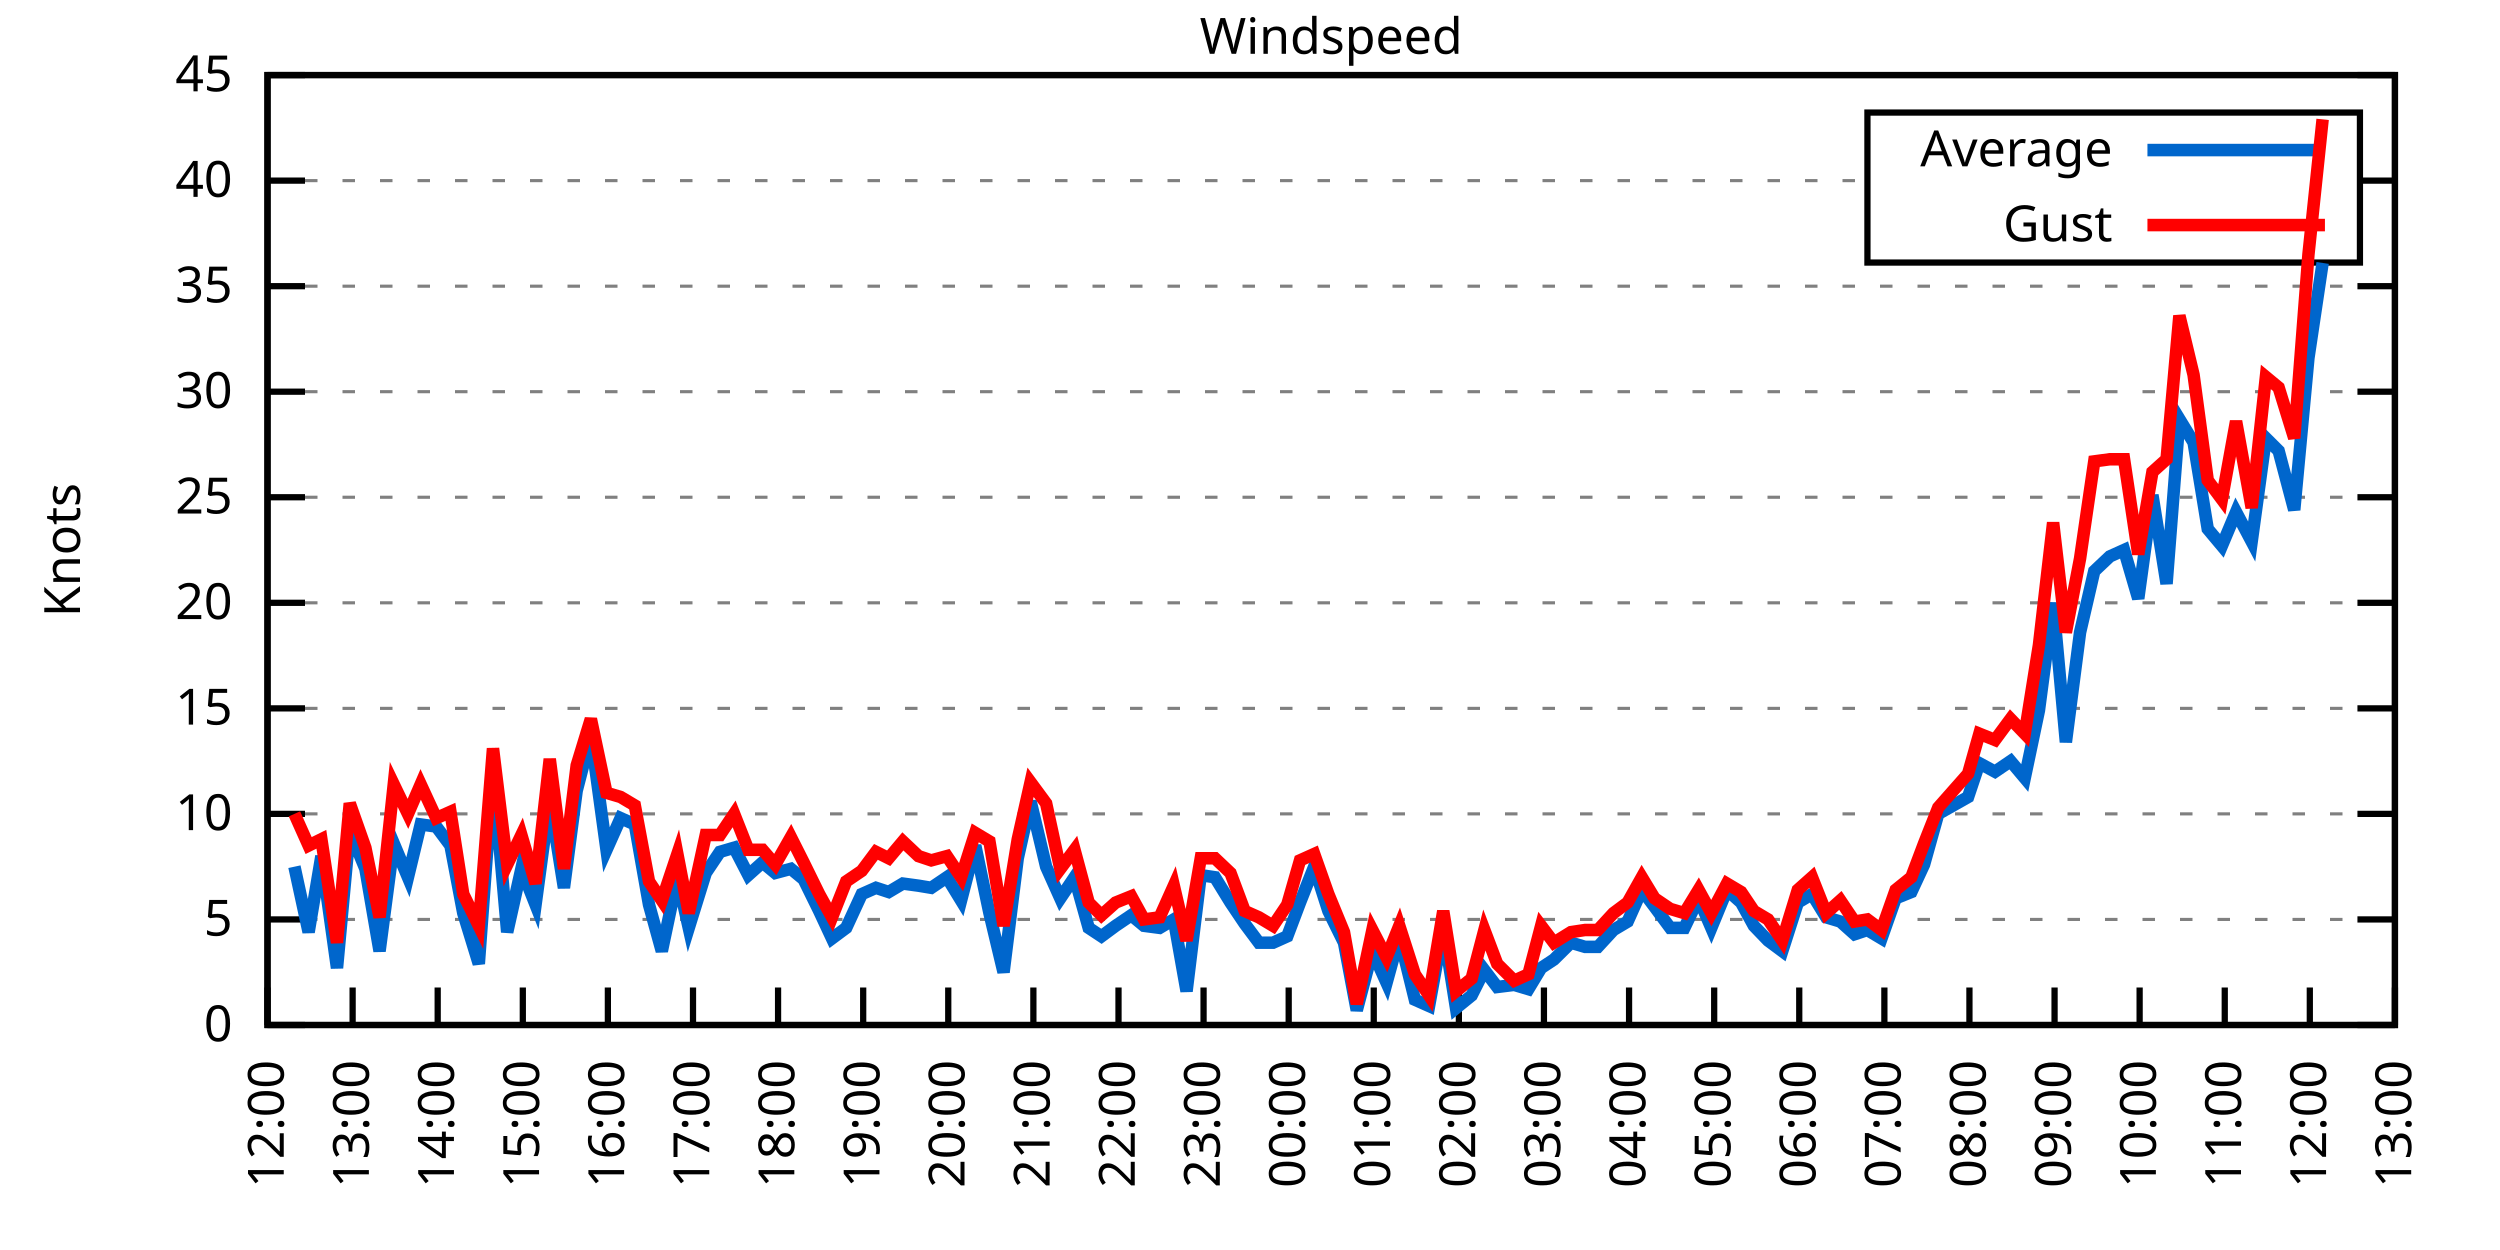
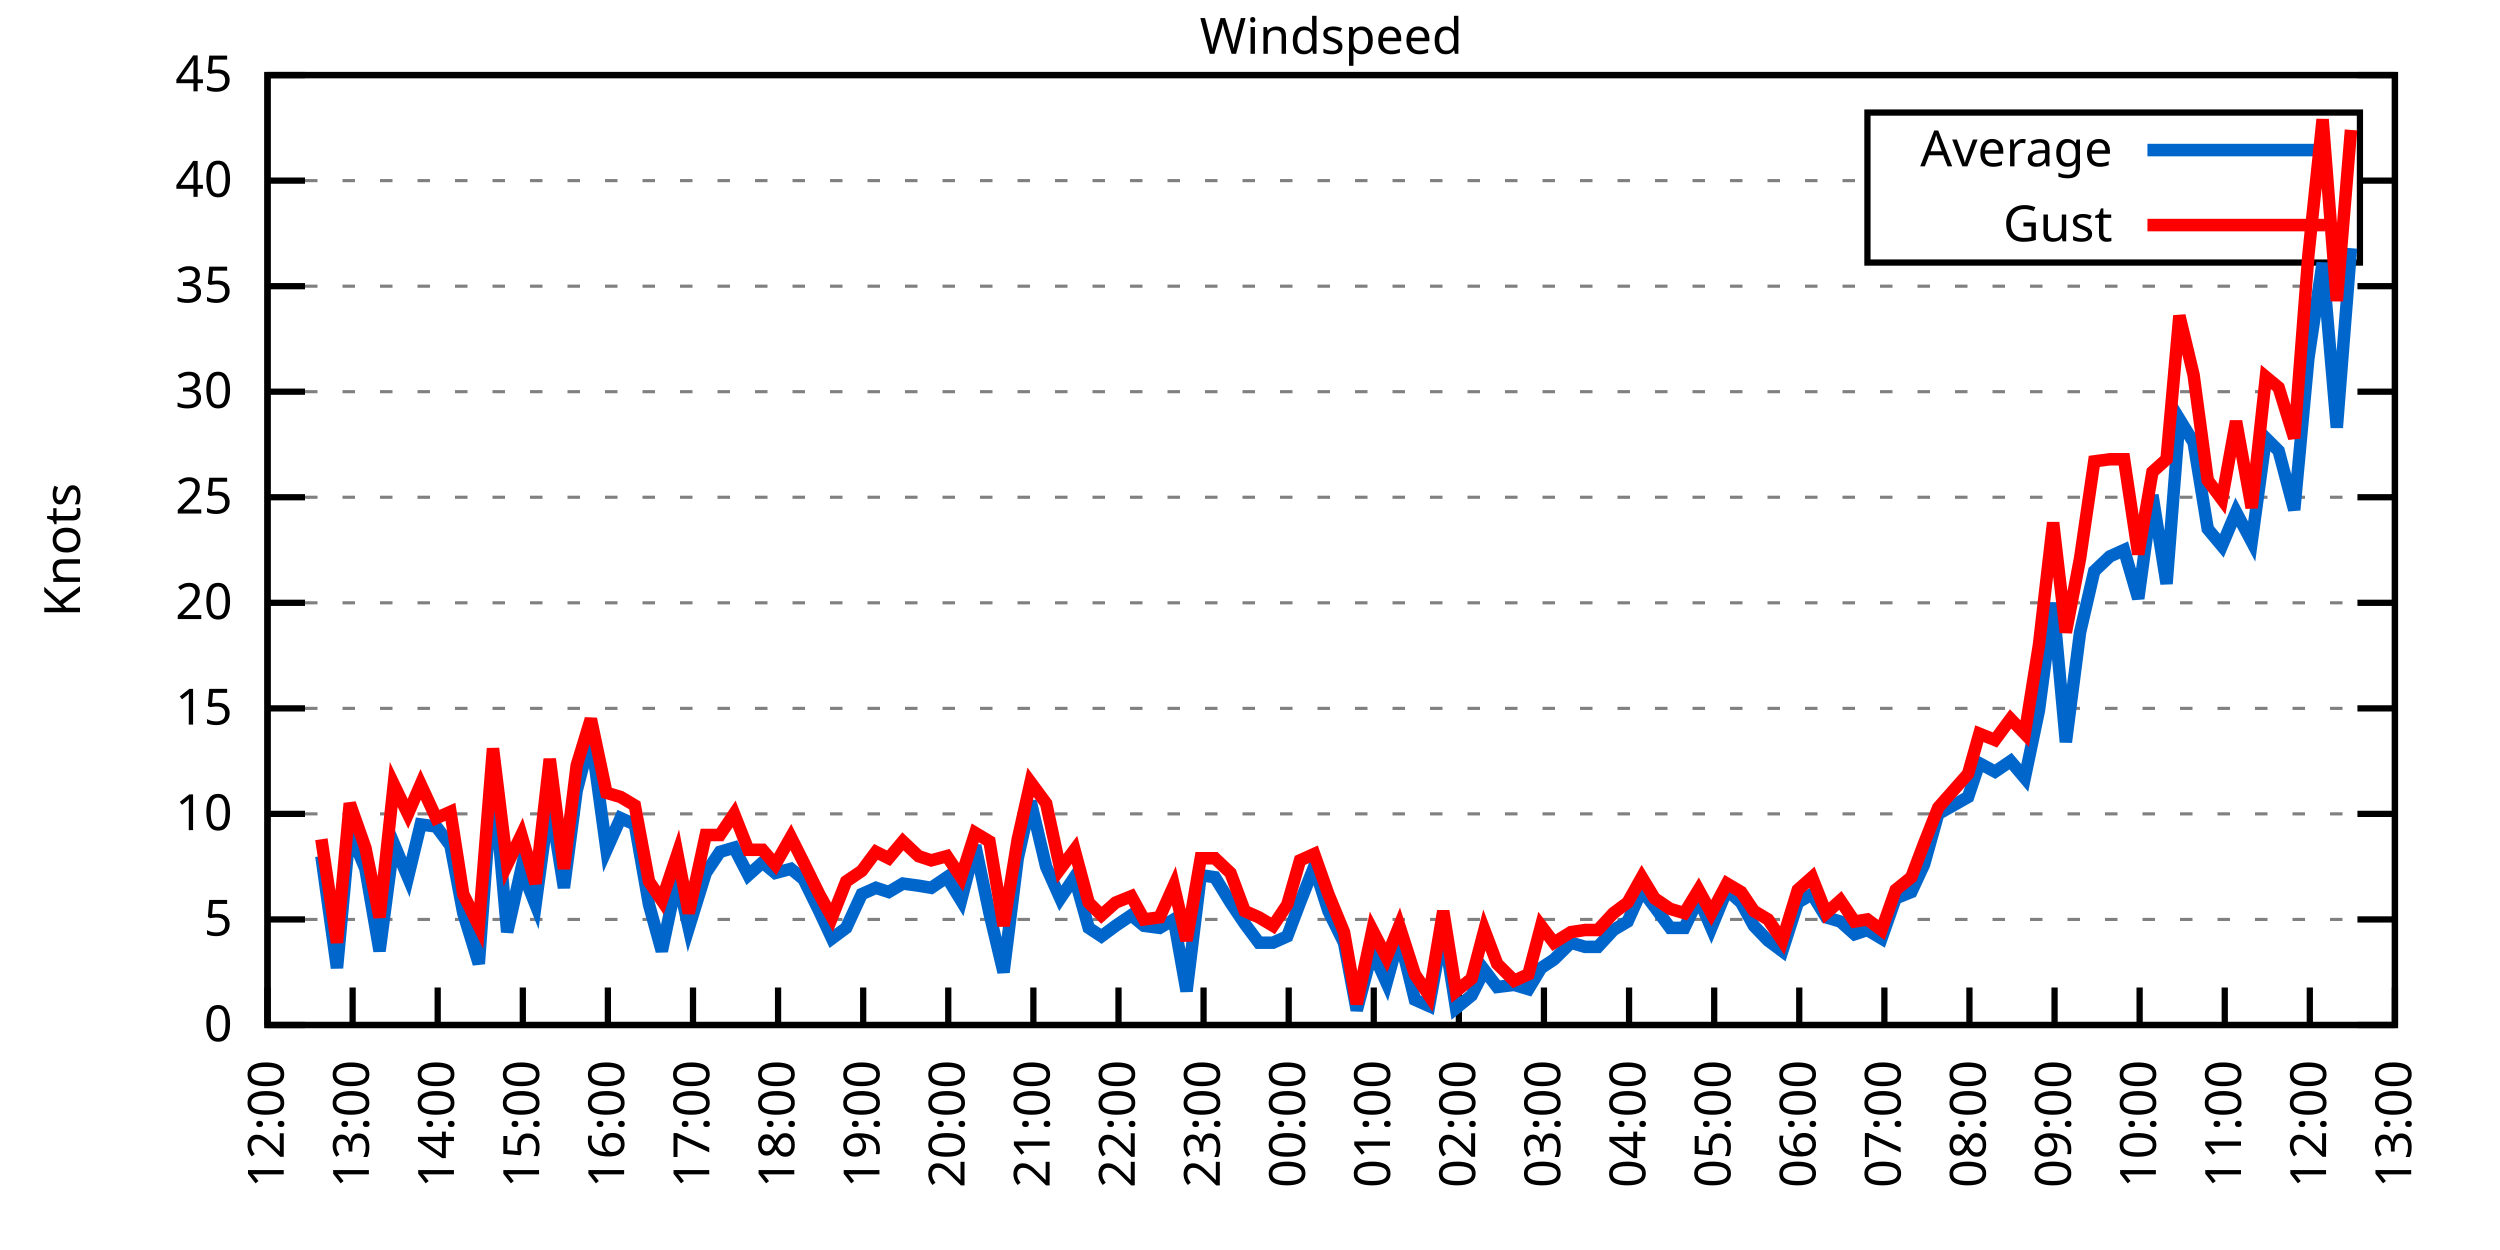
<svg xmlns="http://www.w3.org/2000/svg" xmlns:xlink="http://www.w3.org/1999/xlink" width="400" height="200" viewBox="0 0 400 200">
  <g id="gnuplot_canvas">
    <rect x="0" y="0" width="400" height="200" fill="none" />
    <defs>
      <circle id="gpDot" r="0.5" stroke-width="0.5" stroke="currentColor" />
      <path id="gpPt0" stroke-width="0.333" stroke="currentColor" d="M-1,0 h2 M0,-1 v2" />
      <path id="gpPt1" stroke-width="0.333" stroke="currentColor" d="M-1,-1 L1,1 M1,-1 L-1,1" />
      <path id="gpPt2" stroke-width="0.333" stroke="currentColor" d="M-1,0 L1,0 M0,-1 L0,1 M-1,-1 L1,1 M-1,1 L1,-1" />
      <rect id="gpPt3" stroke-width="0.333" stroke="currentColor" x="-1" y="-1" width="2" height="2" />
      <rect id="gpPt4" stroke-width="0.333" stroke="currentColor" fill="currentColor" x="-1" y="-1" width="2" height="2" />
      <circle id="gpPt5" stroke-width="0.333" stroke="currentColor" cx="0" cy="0" r="1" />
      <use xlink:href="#gpPt5" id="gpPt6" fill="currentColor" stroke="none" />
      <path id="gpPt7" stroke-width="0.333" stroke="currentColor" d="M0,-1.33 L-1.33,0.67 L1.33,0.67 z" />
      <use xlink:href="#gpPt7" id="gpPt8" fill="currentColor" stroke="none" />
      <use xlink:href="#gpPt7" id="gpPt9" stroke="currentColor" transform="rotate(180)" />
      <use xlink:href="#gpPt9" id="gpPt10" fill="currentColor" stroke="none" />
      <use xlink:href="#gpPt3" id="gpPt11" stroke="currentColor" transform="rotate(45)" />
      <use xlink:href="#gpPt11" id="gpPt12" fill="currentColor" stroke="none" />
      <path id="gpPt13" stroke-width="0.333" stroke="currentColor" d="M0,1.330 L1.265,0.411 L0.782,-1.067 L-0.782,-1.076 L-1.265,0.411 z" />
      <use xlink:href="#gpPt13" id="gpPt14" fill="currentColor" stroke="none" />
      <filter id="textbox" filterUnits="objectBoundingBox" x="0" y="0" height="1" width="1">
        <feFlood flood-color="white" flood-opacity="1" result="bgnd" />
        <feComposite in="SourceGraphic" in2="bgnd" operator="atop" />
      </filter>
      <filter id="greybox" filterUnits="objectBoundingBox" x="0" y="0" height="1" width="1">
        <feFlood flood-color="lightgrey" flood-opacity="1" result="grey" />
        <feComposite in="SourceGraphic" in2="grey" operator="atop" />
      </filter>
    </defs>
    <g fill="none" color="white" stroke="currentColor" stroke-width="1.00" stroke-linecap="butt" stroke-linejoin="miter">
</g>
    <g fill="none" color="black" stroke="currentColor" stroke-width="1.00" stroke-linecap="butt" stroke-linejoin="miter">
      <g stroke="none" shape-rendering="crispEdges">
        <polygon fill="rgb(255, 255, 255)" points="42.80,164.00 383.18,164.00 383.18,12.02 42.80,12.02 " />
      </g>
    </g>
    <g fill="none" color="black" stroke="currentColor" stroke-width="1.00" stroke-linecap="butt" stroke-linejoin="miter">
</g>
    <g fill="none" color="black" stroke="black" stroke-width="0.50" stroke-linecap="butt" stroke-linejoin="miter">
</g>
    <g fill="none" color="gray" stroke="currentColor" stroke-width="0.50" stroke-linecap="butt" stroke-linejoin="miter">
      <path stroke="gray" stroke-dasharray="2,4" class="gridline" d="M42.80,164.00 L383.19,164.00  " />
    </g>
    <g fill="none" color="gray" stroke="gray" stroke-width="1.00" stroke-linecap="butt" stroke-linejoin="miter">
</g>
    <g fill="none" color="black" stroke="currentColor" stroke-width="1.00" stroke-linecap="butt" stroke-linejoin="miter">
      <path stroke="black" d="M42.80,164.00 L48.80,164.00 M383.19,164.00 L377.19,164.00  " />
      <g transform="translate(37.20,166.60)" stroke="none" fill="black" font-family="Sans" font-size="8.00" text-anchor="end">
        <text>
          <tspan font-family="Sans"> 0</tspan>
        </text>
      </g>
    </g>
    <g fill="none" color="black" stroke="currentColor" stroke-width="1.00" stroke-linecap="butt" stroke-linejoin="miter">
</g>
    <g fill="none" color="black" stroke="black" stroke-width="0.50" stroke-linecap="butt" stroke-linejoin="miter">
</g>
    <g fill="none" color="gray" stroke="currentColor" stroke-width="0.50" stroke-linecap="butt" stroke-linejoin="miter">
      <path stroke="gray" stroke-dasharray="2,4" class="gridline" d="M42.80,147.11 L383.19,147.11  " />
    </g>
    <g fill="none" color="gray" stroke="gray" stroke-width="1.00" stroke-linecap="butt" stroke-linejoin="miter">
</g>
    <g fill="none" color="black" stroke="currentColor" stroke-width="1.00" stroke-linecap="butt" stroke-linejoin="miter">
      <path stroke="black" d="M42.80,147.11 L48.80,147.11 M383.19,147.11 L377.19,147.11  " />
      <g transform="translate(37.20,149.71)" stroke="none" fill="black" font-family="Sans" font-size="8.00" text-anchor="end">
        <text>
          <tspan font-family="Sans"> 5</tspan>
        </text>
      </g>
    </g>
    <g fill="none" color="black" stroke="currentColor" stroke-width="1.00" stroke-linecap="butt" stroke-linejoin="miter">
</g>
    <g fill="none" color="black" stroke="black" stroke-width="0.50" stroke-linecap="butt" stroke-linejoin="miter">
</g>
    <g fill="none" color="gray" stroke="currentColor" stroke-width="0.50" stroke-linecap="butt" stroke-linejoin="miter">
      <path stroke="gray" stroke-dasharray="2,4" class="gridline" d="M42.80,130.22 L383.19,130.22  " />
    </g>
    <g fill="none" color="gray" stroke="gray" stroke-width="1.00" stroke-linecap="butt" stroke-linejoin="miter">
</g>
    <g fill="none" color="black" stroke="currentColor" stroke-width="1.00" stroke-linecap="butt" stroke-linejoin="miter">
      <path stroke="black" d="M42.80,130.22 L48.80,130.22 M383.19,130.22 L377.19,130.22  " />
      <g transform="translate(37.20,132.82)" stroke="none" fill="black" font-family="Sans" font-size="8.00" text-anchor="end">
        <text>
          <tspan font-family="Sans"> 10</tspan>
        </text>
      </g>
    </g>
    <g fill="none" color="black" stroke="currentColor" stroke-width="1.00" stroke-linecap="butt" stroke-linejoin="miter">
</g>
    <g fill="none" color="black" stroke="black" stroke-width="0.50" stroke-linecap="butt" stroke-linejoin="miter">
</g>
    <g fill="none" color="gray" stroke="currentColor" stroke-width="0.50" stroke-linecap="butt" stroke-linejoin="miter">
      <path stroke="gray" stroke-dasharray="2,4" class="gridline" d="M42.80,113.34 L383.19,113.34  " />
    </g>
    <g fill="none" color="gray" stroke="gray" stroke-width="1.00" stroke-linecap="butt" stroke-linejoin="miter">
</g>
    <g fill="none" color="black" stroke="currentColor" stroke-width="1.00" stroke-linecap="butt" stroke-linejoin="miter">
      <path stroke="black" d="M42.80,113.34 L48.80,113.34 M383.19,113.34 L377.19,113.34  " />
      <g transform="translate(37.20,115.94)" stroke="none" fill="black" font-family="Sans" font-size="8.00" text-anchor="end">
        <text>
          <tspan font-family="Sans"> 15</tspan>
        </text>
      </g>
    </g>
    <g fill="none" color="black" stroke="currentColor" stroke-width="1.00" stroke-linecap="butt" stroke-linejoin="miter">
</g>
    <g fill="none" color="black" stroke="black" stroke-width="0.50" stroke-linecap="butt" stroke-linejoin="miter">
</g>
    <g fill="none" color="gray" stroke="currentColor" stroke-width="0.50" stroke-linecap="butt" stroke-linejoin="miter">
      <path stroke="gray" stroke-dasharray="2,4" class="gridline" d="M42.80,96.45 L383.19,96.45  " />
    </g>
    <g fill="none" color="gray" stroke="gray" stroke-width="1.00" stroke-linecap="butt" stroke-linejoin="miter">
</g>
    <g fill="none" color="black" stroke="currentColor" stroke-width="1.00" stroke-linecap="butt" stroke-linejoin="miter">
      <path stroke="black" d="M42.80,96.45 L48.80,96.45 M383.19,96.45 L377.19,96.45  " />
      <g transform="translate(37.20,99.05)" stroke="none" fill="black" font-family="Sans" font-size="8.00" text-anchor="end">
        <text>
          <tspan font-family="Sans"> 20</tspan>
        </text>
      </g>
    </g>
    <g fill="none" color="black" stroke="currentColor" stroke-width="1.00" stroke-linecap="butt" stroke-linejoin="miter">
</g>
    <g fill="none" color="black" stroke="black" stroke-width="0.50" stroke-linecap="butt" stroke-linejoin="miter">
</g>
    <g fill="none" color="gray" stroke="currentColor" stroke-width="0.50" stroke-linecap="butt" stroke-linejoin="miter">
      <path stroke="gray" stroke-dasharray="2,4" class="gridline" d="M42.80,79.56 L383.19,79.56  " />
    </g>
    <g fill="none" color="gray" stroke="gray" stroke-width="1.00" stroke-linecap="butt" stroke-linejoin="miter">
</g>
    <g fill="none" color="black" stroke="currentColor" stroke-width="1.00" stroke-linecap="butt" stroke-linejoin="miter">
      <path stroke="black" d="M42.80,79.56 L48.80,79.56 M383.19,79.56 L377.19,79.56  " />
      <g transform="translate(37.20,82.16)" stroke="none" fill="black" font-family="Sans" font-size="8.00" text-anchor="end">
        <text>
          <tspan font-family="Sans"> 25</tspan>
        </text>
      </g>
    </g>
    <g fill="none" color="black" stroke="currentColor" stroke-width="1.00" stroke-linecap="butt" stroke-linejoin="miter">
</g>
    <g fill="none" color="black" stroke="black" stroke-width="0.50" stroke-linecap="butt" stroke-linejoin="miter">
</g>
    <g fill="none" color="gray" stroke="currentColor" stroke-width="0.50" stroke-linecap="butt" stroke-linejoin="miter">
      <path stroke="gray" stroke-dasharray="2,4" class="gridline" d="M42.80,62.67 L383.19,62.67  " />
    </g>
    <g fill="none" color="gray" stroke="gray" stroke-width="1.00" stroke-linecap="butt" stroke-linejoin="miter">
</g>
    <g fill="none" color="black" stroke="currentColor" stroke-width="1.00" stroke-linecap="butt" stroke-linejoin="miter">
      <path stroke="black" d="M42.80,62.67 L48.80,62.67 M383.19,62.67 L377.19,62.67  " />
      <g transform="translate(37.20,65.27)" stroke="none" fill="black" font-family="Sans" font-size="8.00" text-anchor="end">
        <text>
          <tspan font-family="Sans"> 30</tspan>
        </text>
      </g>
    </g>
    <g fill="none" color="black" stroke="currentColor" stroke-width="1.00" stroke-linecap="butt" stroke-linejoin="miter">
</g>
    <g fill="none" color="black" stroke="black" stroke-width="0.50" stroke-linecap="butt" stroke-linejoin="miter">
</g>
    <g fill="none" color="gray" stroke="currentColor" stroke-width="0.50" stroke-linecap="butt" stroke-linejoin="miter">
      <path stroke="gray" stroke-dasharray="2,4" class="gridline" d="M42.80,45.79 L383.19,45.79  " />
    </g>
    <g fill="none" color="gray" stroke="gray" stroke-width="1.00" stroke-linecap="butt" stroke-linejoin="miter">
</g>
    <g fill="none" color="black" stroke="currentColor" stroke-width="1.00" stroke-linecap="butt" stroke-linejoin="miter">
      <path stroke="black" d="M42.80,45.79 L48.80,45.79 M383.19,45.79 L377.19,45.79  " />
      <g transform="translate(37.20,48.39)" stroke="none" fill="black" font-family="Sans" font-size="8.00" text-anchor="end">
        <text>
          <tspan font-family="Sans"> 35</tspan>
        </text>
      </g>
    </g>
    <g fill="none" color="black" stroke="currentColor" stroke-width="1.00" stroke-linecap="butt" stroke-linejoin="miter">
</g>
    <g fill="none" color="black" stroke="black" stroke-width="0.50" stroke-linecap="butt" stroke-linejoin="miter">
</g>
    <g fill="none" color="gray" stroke="currentColor" stroke-width="0.50" stroke-linecap="butt" stroke-linejoin="miter">
      <path stroke="gray" stroke-dasharray="2,4" class="gridline" d="M42.80,28.90 L298.79,28.90 M377.59,28.90 L383.19,28.90  " />
    </g>
    <g fill="none" color="gray" stroke="gray" stroke-width="1.00" stroke-linecap="butt" stroke-linejoin="miter">
</g>
    <g fill="none" color="black" stroke="currentColor" stroke-width="1.00" stroke-linecap="butt" stroke-linejoin="miter">
      <path stroke="black" d="M42.80,28.90 L48.80,28.90 M383.19,28.90 L377.19,28.90  " />
      <g transform="translate(37.20,31.50)" stroke="none" fill="black" font-family="Sans" font-size="8.00" text-anchor="end">
        <text>
          <tspan font-family="Sans"> 40</tspan>
        </text>
      </g>
    </g>
    <g fill="none" color="black" stroke="currentColor" stroke-width="1.00" stroke-linecap="butt" stroke-linejoin="miter">
</g>
    <g fill="none" color="black" stroke="black" stroke-width="0.50" stroke-linecap="butt" stroke-linejoin="miter">
</g>
    <g fill="none" color="gray" stroke="currentColor" stroke-width="0.50" stroke-linecap="butt" stroke-linejoin="miter">
      <path stroke="gray" stroke-dasharray="2,4" class="gridline" d="M42.80,12.01 L383.19,12.01  " />
    </g>
    <g fill="none" color="gray" stroke="gray" stroke-width="1.00" stroke-linecap="butt" stroke-linejoin="miter">
</g>
    <g fill="none" color="black" stroke="currentColor" stroke-width="1.00" stroke-linecap="butt" stroke-linejoin="miter">
      <path stroke="black" d="M42.80,12.01 L48.80,12.01 M383.19,12.01 L377.19,12.01  " />
      <g transform="translate(37.20,14.61)" stroke="none" fill="black" font-family="Sans" font-size="8.00" text-anchor="end">
        <text>
          <tspan font-family="Sans"> 45</tspan>
        </text>
      </g>
    </g>
    <g fill="none" color="black" stroke="currentColor" stroke-width="1.00" stroke-linecap="butt" stroke-linejoin="miter">
      <path stroke="black" d="M42.80,164.00 L42.80,158.00  " />
      <g transform="translate(45.40,169.60) rotate(270.00)" stroke="none" fill="black" font-family="Sans" font-size="8.00" text-anchor="end">
        <text>
          <tspan font-family="Sans">12:00</tspan>
        </text>
      </g>
    </g>
    <g fill="none" color="black" stroke="currentColor" stroke-width="1.00" stroke-linecap="butt" stroke-linejoin="miter">
      <path stroke="black" d="M56.42,164.00 L56.42,158.00  " />
      <g transform="translate(59.02,169.60) rotate(270.00)" stroke="none" fill="black" font-family="Sans" font-size="8.00" text-anchor="end">
        <text>
          <tspan font-family="Sans">13:00</tspan>
        </text>
      </g>
    </g>
    <g fill="none" color="black" stroke="currentColor" stroke-width="1.00" stroke-linecap="butt" stroke-linejoin="miter">
      <path stroke="black" d="M70.03,164.00 L70.03,158.00  " />
      <g transform="translate(72.63,169.60) rotate(270.00)" stroke="none" fill="black" font-family="Sans" font-size="8.00" text-anchor="end">
        <text>
          <tspan font-family="Sans">14:00</tspan>
        </text>
      </g>
    </g>
    <g fill="none" color="black" stroke="currentColor" stroke-width="1.00" stroke-linecap="butt" stroke-linejoin="miter">
      <path stroke="black" d="M83.65,164.00 L83.65,158.00  " />
      <g transform="translate(86.25,169.60) rotate(270.00)" stroke="none" fill="black" font-family="Sans" font-size="8.00" text-anchor="end">
        <text>
          <tspan font-family="Sans">15:00</tspan>
        </text>
      </g>
    </g>
    <g fill="none" color="black" stroke="currentColor" stroke-width="1.00" stroke-linecap="butt" stroke-linejoin="miter">
      <path stroke="black" d="M97.26,164.00 L97.26,158.00  " />
      <g transform="translate(99.86,169.60) rotate(270.00)" stroke="none" fill="black" font-family="Sans" font-size="8.00" text-anchor="end">
        <text>
          <tspan font-family="Sans">16:00</tspan>
        </text>
      </g>
    </g>
    <g fill="none" color="black" stroke="currentColor" stroke-width="1.00" stroke-linecap="butt" stroke-linejoin="miter">
      <path stroke="black" d="M110.88,164.00 L110.88,158.00  " />
      <g transform="translate(113.48,169.60) rotate(270.00)" stroke="none" fill="black" font-family="Sans" font-size="8.00" text-anchor="end">
        <text>
          <tspan font-family="Sans">17:00</tspan>
        </text>
      </g>
    </g>
    <g fill="none" color="black" stroke="currentColor" stroke-width="1.00" stroke-linecap="butt" stroke-linejoin="miter">
      <path stroke="black" d="M124.49,164.00 L124.49,158.00  " />
      <g transform="translate(127.09,169.60) rotate(270.00)" stroke="none" fill="black" font-family="Sans" font-size="8.00" text-anchor="end">
        <text>
          <tspan font-family="Sans">18:00</tspan>
        </text>
      </g>
    </g>
    <g fill="none" color="black" stroke="currentColor" stroke-width="1.00" stroke-linecap="butt" stroke-linejoin="miter">
      <path stroke="black" d="M138.11,164.00 L138.11,158.00  " />
      <g transform="translate(140.71,169.60) rotate(270.00)" stroke="none" fill="black" font-family="Sans" font-size="8.00" text-anchor="end">
        <text>
          <tspan font-family="Sans">19:00</tspan>
        </text>
      </g>
    </g>
    <g fill="none" color="black" stroke="currentColor" stroke-width="1.00" stroke-linecap="butt" stroke-linejoin="miter">
      <path stroke="black" d="M151.72,164.00 L151.72,158.00  " />
      <g transform="translate(154.32,169.60) rotate(270.00)" stroke="none" fill="black" font-family="Sans" font-size="8.00" text-anchor="end">
        <text>
          <tspan font-family="Sans">20:00</tspan>
        </text>
      </g>
    </g>
    <g fill="none" color="black" stroke="currentColor" stroke-width="1.00" stroke-linecap="butt" stroke-linejoin="miter">
      <path stroke="black" d="M165.34,164.00 L165.34,158.00  " />
      <g transform="translate(167.94,169.60) rotate(270.00)" stroke="none" fill="black" font-family="Sans" font-size="8.00" text-anchor="end">
        <text>
          <tspan font-family="Sans">21:00</tspan>
        </text>
      </g>
    </g>
    <g fill="none" color="black" stroke="currentColor" stroke-width="1.00" stroke-linecap="butt" stroke-linejoin="miter">
      <path stroke="black" d="M178.96,164.00 L178.96,158.00  " />
      <g transform="translate(181.56,169.60) rotate(270.00)" stroke="none" fill="black" font-family="Sans" font-size="8.00" text-anchor="end">
        <text>
          <tspan font-family="Sans">22:00</tspan>
        </text>
      </g>
    </g>
    <g fill="none" color="black" stroke="currentColor" stroke-width="1.00" stroke-linecap="butt" stroke-linejoin="miter">
      <path stroke="black" d="M192.57,164.00 L192.57,158.00  " />
      <g transform="translate(195.17,169.60) rotate(270.00)" stroke="none" fill="black" font-family="Sans" font-size="8.00" text-anchor="end">
        <text>
          <tspan font-family="Sans">23:00</tspan>
        </text>
      </g>
    </g>
    <g fill="none" color="black" stroke="currentColor" stroke-width="1.00" stroke-linecap="butt" stroke-linejoin="miter">
      <path stroke="black" d="M206.19,164.00 L206.19,158.00  " />
      <g transform="translate(208.79,169.60) rotate(270.00)" stroke="none" fill="black" font-family="Sans" font-size="8.00" text-anchor="end">
        <text>
          <tspan font-family="Sans">00:00</tspan>
        </text>
      </g>
    </g>
    <g fill="none" color="black" stroke="currentColor" stroke-width="1.00" stroke-linecap="butt" stroke-linejoin="miter">
      <path stroke="black" d="M219.80,164.00 L219.80,158.00  " />
      <g transform="translate(222.40,169.60) rotate(270.00)" stroke="none" fill="black" font-family="Sans" font-size="8.00" text-anchor="end">
        <text>
          <tspan font-family="Sans">01:00</tspan>
        </text>
      </g>
    </g>
    <g fill="none" color="black" stroke="currentColor" stroke-width="1.00" stroke-linecap="butt" stroke-linejoin="miter">
      <path stroke="black" d="M233.42,164.00 L233.42,158.00  " />
      <g transform="translate(236.02,169.60) rotate(270.00)" stroke="none" fill="black" font-family="Sans" font-size="8.00" text-anchor="end">
        <text>
          <tspan font-family="Sans">02:00</tspan>
        </text>
      </g>
    </g>
    <g fill="none" color="black" stroke="currentColor" stroke-width="1.00" stroke-linecap="butt" stroke-linejoin="miter">
      <path stroke="black" d="M247.03,164.00 L247.03,158.00  " />
      <g transform="translate(249.63,169.60) rotate(270.00)" stroke="none" fill="black" font-family="Sans" font-size="8.00" text-anchor="end">
        <text>
          <tspan font-family="Sans">03:00</tspan>
        </text>
      </g>
    </g>
    <g fill="none" color="black" stroke="currentColor" stroke-width="1.00" stroke-linecap="butt" stroke-linejoin="miter">
      <path stroke="black" d="M260.65,164.00 L260.65,158.00  " />
      <g transform="translate(263.25,169.60) rotate(270.00)" stroke="none" fill="black" font-family="Sans" font-size="8.00" text-anchor="end">
        <text>
          <tspan font-family="Sans">04:00</tspan>
        </text>
      </g>
    </g>
    <g fill="none" color="black" stroke="currentColor" stroke-width="1.00" stroke-linecap="butt" stroke-linejoin="miter">
      <path stroke="black" d="M274.27,164.00 L274.27,158.00  " />
      <g transform="translate(276.87,169.60) rotate(270.00)" stroke="none" fill="black" font-family="Sans" font-size="8.00" text-anchor="end">
        <text>
          <tspan font-family="Sans">05:00</tspan>
        </text>
      </g>
    </g>
    <g fill="none" color="black" stroke="currentColor" stroke-width="1.00" stroke-linecap="butt" stroke-linejoin="miter">
      <path stroke="black" d="M287.88,164.00 L287.88,158.00  " />
      <g transform="translate(290.48,169.60) rotate(270.00)" stroke="none" fill="black" font-family="Sans" font-size="8.00" text-anchor="end">
        <text>
          <tspan font-family="Sans">06:00</tspan>
        </text>
      </g>
    </g>
    <g fill="none" color="black" stroke="currentColor" stroke-width="1.00" stroke-linecap="butt" stroke-linejoin="miter">
      <path stroke="black" d="M301.50,164.00 L301.50,158.00  " />
      <g transform="translate(304.10,169.60) rotate(270.00)" stroke="none" fill="black" font-family="Sans" font-size="8.00" text-anchor="end">
        <text>
          <tspan font-family="Sans">07:00</tspan>
        </text>
      </g>
    </g>
    <g fill="none" color="black" stroke="currentColor" stroke-width="1.00" stroke-linecap="butt" stroke-linejoin="miter">
      <path stroke="black" d="M315.11,164.00 L315.11,158.00  " />
      <g transform="translate(317.71,169.60) rotate(270.00)" stroke="none" fill="black" font-family="Sans" font-size="8.00" text-anchor="end">
        <text>
          <tspan font-family="Sans">08:00</tspan>
        </text>
      </g>
    </g>
    <g fill="none" color="black" stroke="currentColor" stroke-width="1.00" stroke-linecap="butt" stroke-linejoin="miter">
      <path stroke="black" d="M328.73,164.00 L328.73,158.00  " />
      <g transform="translate(331.33,169.60) rotate(270.00)" stroke="none" fill="black" font-family="Sans" font-size="8.00" text-anchor="end">
        <text>
          <tspan font-family="Sans">09:00</tspan>
        </text>
      </g>
    </g>
    <g fill="none" color="black" stroke="currentColor" stroke-width="1.00" stroke-linecap="butt" stroke-linejoin="miter">
      <path stroke="black" d="M342.34,164.00 L342.34,158.00  " />
      <g transform="translate(344.94,169.60) rotate(270.00)" stroke="none" fill="black" font-family="Sans" font-size="8.00" text-anchor="end">
        <text>
          <tspan font-family="Sans">10:00</tspan>
        </text>
      </g>
    </g>
    <g fill="none" color="black" stroke="currentColor" stroke-width="1.00" stroke-linecap="butt" stroke-linejoin="miter">
      <path stroke="black" d="M355.96,164.00 L355.96,158.00  " />
      <g transform="translate(358.56,169.60) rotate(270.00)" stroke="none" fill="black" font-family="Sans" font-size="8.00" text-anchor="end">
        <text>
          <tspan font-family="Sans">11:00</tspan>
        </text>
      </g>
    </g>
    <g fill="none" color="black" stroke="currentColor" stroke-width="1.00" stroke-linecap="butt" stroke-linejoin="miter">
      <path stroke="black" d="M369.57,164.00 L369.57,158.00  " />
      <g transform="translate(372.17,169.60) rotate(270.00)" stroke="none" fill="black" font-family="Sans" font-size="8.00" text-anchor="end">
        <text>
          <tspan font-family="Sans">12:00</tspan>
        </text>
      </g>
    </g>
    <g fill="none" color="black" stroke="currentColor" stroke-width="1.00" stroke-linecap="butt" stroke-linejoin="miter">
      <path stroke="black" d="M383.19,164.00 L383.19,158.00  " />
      <g transform="translate(385.79,169.60) rotate(270.00)" stroke="none" fill="black" font-family="Sans" font-size="8.00" text-anchor="end">
        <text>
          <tspan font-family="Sans">13:00</tspan>
        </text>
      </g>
    </g>
    <g fill="none" color="black" stroke="currentColor" stroke-width="1.00" stroke-linecap="butt" stroke-linejoin="miter">
</g>
    <g fill="none" color="black" stroke="currentColor" stroke-width="1.00" stroke-linecap="butt" stroke-linejoin="miter">
      <path stroke="black" d="M42.80,12.01 L42.80,164.00 L383.19,164.00 L383.19,12.01 L42.80,12.01 Z  " />
    </g>
    <g fill="none" color="black" stroke="currentColor" stroke-width="1.00" stroke-linecap="butt" stroke-linejoin="miter">
</g>
    <g fill="none" color="black" stroke="currentColor" stroke-width="1.00" stroke-linecap="butt" stroke-linejoin="miter">
      <path stroke="black" d="M298.79,42.01 L298.79,18.01 L377.59,18.01 L377.59,42.01 L298.79,42.01 Z  " />
    </g>
    <g id="Windspeed_plot_1">
      <g fill="none" color="white" stroke="black" stroke-width="2.00" stroke-linecap="butt" stroke-linejoin="miter">
</g>
      <g fill="none" color="black" stroke="currentColor" stroke-width="2.00" stroke-linecap="butt" stroke-linejoin="miter">
        <g transform="translate(337.99,26.61)" stroke="none" fill="black" font-family="Sans" font-size="8.00" text-anchor="end">
          <text>
            <tspan font-family="Sans">Average</tspan>
          </text>
        </g>
      </g>
      <g fill="none" color="black" stroke="currentColor" stroke-width="2.00" stroke-linecap="butt" stroke-linejoin="miter">
-         <path stroke="rgb(  0, 102, 204)" d="M343.59,24.01 L371.99,24.01 M47.11,138.67 L49.38,149.14 L51.42,136.98 L53.92,154.88 L55.96,132.93 L58.46,139.01   L60.73,152.18 L63.00,134.95 L65.27,140.36 L67.31,131.91 L69.80,132.25 L72.07,135.29 L74.12,146.10 L76.61,154.21   L78.88,123.47 L81.15,149.14 L83.42,139.01 L85.69,144.75 L87.96,127.86 L90.23,142.05 L92.27,126.51 L94.54,117.73   L97.04,135.97 L99.30,130.90 L101.57,131.91 L103.84,144.75 L105.89,152.18 L108.38,140.36 L110.20,148.46 L112.92,139.68   L115.19,136.30 L117.46,135.63 L119.73,140.02 L122.00,137.99 L124.04,139.68 L126.54,139.01 L128.58,140.69 L131.07,145.76   L133.12,150.15 L135.39,148.46 L137.88,143.06 L140.15,142.05 L142.19,142.72 L144.46,141.37 L146.96,141.71 L149.00,142.05   L151.50,140.36 L153.77,144.07 L156.04,135.29 L158.31,146.10 L160.57,155.56 L162.84,137.32 L164.89,128.20 L167.38,138.67   L169.65,143.73 L171.92,140.36 L174.19,148.46 L176.23,149.81 L178.50,148.13 L181.00,146.44 L183.04,148.13 L185.54,148.46   L187.81,147.11 L189.85,158.60 L192.12,140.02 L194.39,140.36 L196.88,144.41 L199.15,147.79 L201.42,150.83 L203.69,150.83   L205.96,149.81 L208.00,144.41 L210.27,138.67 L212.54,145.76 L215.04,150.83 L217.08,161.64 L219.58,152.18 L221.85,157.24   L223.89,149.81 L226.38,159.95 L228.65,160.96 L230.92,148.46 L232.96,161.30 L235.46,159.27 L237.50,155.22 L239.55,157.92   L242.27,157.58 L244.54,158.26 L246.58,154.88 L248.62,153.53 L251.35,150.83 L253.61,151.50 L255.66,151.50 L258.15,148.80   L260.42,147.45 L262.69,142.38 L264.73,145.09 L267.23,148.46 L269.50,148.46 L271.77,143.73 L273.81,148.46 L276.31,142.38   L278.58,144.41 L280.62,148.13 L282.89,150.49 L285.16,152.18 L287.65,144.41 L289.92,143.06 L292.19,146.77 L294.46,147.45   L296.73,149.48 L298.77,148.80 L301.04,150.15 L303.31,143.73 L305.81,142.72 L307.85,138.33 L310.12,130.22 L314.89,127.52   L316.70,122.12 L319.20,123.47 L321.69,121.78 L323.96,124.48 L326.23,113.67 L328.50,96.45 L330.54,118.74 L332.81,101.18   L335.08,91.38 L337.58,89.02 L339.85,88.00 L342.12,95.77 L344.39,79.22 L346.65,93.41 L348.70,67.06 L350.97,70.78   L353.24,84.63 L355.50,87.33 L357.77,81.93 L360.27,86.65 L362.54,70.10 L364.58,72.13 L367.08,81.59 L369.35,57.27   L371.62,42.07  " />
+         <path stroke="rgb(  0, 102, 204)" d="M343.59,24.01 L371.99,24.01 M51.42,136.98 L53.92,154.88 L55.96,132.93 L58.46,139.01 L60.73,152.18 L63.00,134.95   L65.27,140.36 L67.31,131.91 L69.80,132.25 L72.07,135.29 L74.12,146.10 L76.61,154.21 L78.88,123.47 L81.15,149.14   L83.42,139.01 L85.69,144.75 L87.96,127.86 L90.23,142.05 L92.27,126.51 L94.54,117.73 L97.04,135.97 L99.30,130.90   L101.57,131.91 L103.84,144.75 L105.89,152.18 L108.38,140.36 L110.20,148.46 L112.92,139.68 L115.19,136.30 L117.46,135.63   L119.73,140.02 L122.00,137.99 L124.04,139.68 L126.54,139.01 L128.58,140.69 L131.07,145.76 L133.12,150.15 L135.39,148.46   L137.88,143.06 L140.15,142.05 L142.19,142.72 L144.46,141.37 L146.96,141.71 L149.00,142.05 L151.50,140.36 L153.77,144.07   L156.04,135.29 L158.31,146.10 L160.57,155.56 L162.84,137.32 L164.89,128.20 L167.38,138.67 L169.65,143.73 L171.92,140.36   L174.19,148.46 L176.23,149.81 L178.50,148.13 L181.00,146.44 L183.04,148.13 L185.54,148.46 L187.81,147.11 L189.85,158.60   L192.12,140.02 L194.39,140.36 L196.88,144.41 L199.15,147.79 L201.42,150.83 L203.69,150.83 L205.96,149.81 L208.00,144.41   L210.27,138.67 L212.54,145.76 L215.04,150.83 L217.08,161.64 L219.58,152.18 L221.85,157.24 L223.89,149.81 L226.38,159.95   L228.65,160.96 L230.92,148.46 L232.96,161.30 L235.46,159.27 L237.50,155.22 L239.55,157.92 L242.27,157.58 L244.54,158.26   L246.58,154.88 L248.62,153.53 L251.35,150.83 L253.61,151.50 L255.66,151.50 L258.15,148.80 L260.42,147.45 L262.69,142.38   L264.73,145.09 L267.23,148.46 L269.50,148.46 L271.77,143.73 L273.81,148.46 L276.31,142.38 L278.58,144.41 L280.62,148.13   L282.89,150.49 L285.16,152.18 L287.65,144.41 L289.92,143.06 L292.19,146.77 L294.46,147.45 L296.73,149.48 L298.77,148.80   L301.04,150.15 L303.31,143.73 L305.81,142.72 L307.85,138.33 L310.12,130.22 L314.89,127.52 L316.70,122.12 L319.20,123.47   L321.69,121.78 L323.96,124.48 L326.23,113.67 L328.50,96.45 L330.54,118.74 L332.81,101.18 L335.08,91.38 L337.58,89.02   L339.85,88.00 L342.12,95.77 L344.39,79.22 L346.65,93.41 L348.70,67.06 L350.97,70.78 L353.24,84.63 L355.50,87.33   L357.77,81.93 L360.27,86.65 L362.54,70.10 L364.58,72.13 L367.08,81.59 L369.35,57.27 L371.62,42.07 L373.89,68.42   L376.16,39.71  " />
      </g>
    </g>
    <g id="Windspeed_plot_2">
      <g fill="none" color="black" stroke="currentColor" stroke-width="2.00" stroke-linecap="butt" stroke-linejoin="miter">
        <g transform="translate(337.99,38.61)" stroke="none" fill="black" font-family="Sans" font-size="8.00" text-anchor="end">
          <text>
            <tspan font-family="Sans">Gust</tspan>
          </text>
        </g>
      </g>
      <g fill="none" color="black" stroke="currentColor" stroke-width="2.00" stroke-linecap="butt" stroke-linejoin="miter">
-         <path stroke="rgb(255,   0,   0)" d="M343.59,36.01 L371.99,36.01 M47.11,130.22 L49.38,135.29 L51.42,134.28 L53.92,150.83 L55.96,128.54 L58.46,135.63   L60.73,146.77 L63.00,125.50 L65.27,130.22 L67.31,125.50 L69.80,130.90 L72.07,129.89 L74.12,143.06 L76.61,148.13   L78.88,119.75 L81.15,138.33 L83.42,133.60 L85.69,141.37 L87.96,121.44 L90.23,139.01 L92.27,122.46 L94.54,115.03   L97.04,126.85 L99.30,127.52 L101.57,128.87 L103.84,141.03 L105.89,144.07 L108.38,136.64 L110.20,146.10 L112.92,133.60   L115.19,133.60 L117.46,130.22 L119.73,135.97 L122.00,135.97 L124.04,138.33 L126.54,133.94 L128.58,137.99 L131.07,143.06   L133.12,146.77 L135.39,141.03 L137.88,139.34 L140.15,136.30 L142.19,137.32 L144.46,134.62 L146.96,136.98 L149.00,137.66   L151.50,136.98 L153.77,140.36 L156.04,133.26 L158.31,134.62 L160.57,148.13 L162.84,134.28 L164.89,125.16 L167.38,128.54   L169.65,139.01 L171.92,135.97 L174.19,144.41 L176.23,146.44 L178.50,144.41 L181.00,143.40 L183.04,147.11 L185.54,146.77   L187.81,141.71 L189.85,150.49 L192.12,137.32 L194.39,137.32 L196.88,139.68 L199.15,145.76 L201.42,146.77 L203.69,148.13   L205.96,144.75 L208.00,137.66 L210.27,136.64 L212.54,143.06 L215.04,149.14 L217.08,160.62 L219.58,148.80 L221.85,153.19   L223.89,148.13 L226.38,155.89 L228.65,159.27 L230.92,145.76 L232.96,158.60 L235.46,156.57 L237.50,148.80 L239.55,154.21   L242.27,156.91 L244.54,155.89 L246.58,148.13 L248.62,150.83 L251.35,149.14 L253.61,148.80 L255.66,148.80 L258.15,146.10   L260.42,144.41 L262.69,140.36 L264.73,143.73 L267.23,145.42 L269.50,146.10 L271.77,142.38 L273.81,146.10 L276.31,141.37   L278.58,142.72 L280.62,145.76 L282.89,147.11 L285.16,150.49 L287.65,142.38 L289.92,140.36 L292.19,146.10 L294.46,144.07   L296.73,147.45 L298.77,147.11 L301.04,148.80 L303.31,142.38 L305.81,140.36 L307.85,134.95 L310.12,129.21 L314.89,123.81   L316.70,117.39 L319.20,118.40 L321.69,115.03 L323.96,117.39 L326.23,103.20 L328.50,83.61 L330.54,101.18 L332.81,89.36   L335.08,73.82 L337.58,73.48 L339.85,73.48 L342.12,88.68 L344.39,75.51 L346.65,73.48 L348.70,50.51 L350.97,59.97   L353.24,76.86 L355.50,79.90 L357.77,67.40 L360.27,81.25 L362.54,60.31 L364.58,62.00 L367.08,70.10 L369.35,40.72   L371.62,19.10  " />
+         <path stroke="rgb(255,   0,   0)" d="M343.59,36.01 L371.99,36.01 M51.42,134.28 L53.92,150.83 L55.96,128.54 L58.46,135.63 L60.73,146.77 L63.00,125.50   L65.27,130.22 L67.31,125.50 L69.80,130.90 L72.07,129.89 L74.12,143.06 L76.61,148.13 L78.88,119.75 L81.15,138.33   L83.42,133.60 L85.69,141.37 L87.96,121.44 L90.23,139.01 L92.27,122.46 L94.54,115.03 L97.04,126.85 L99.30,127.52   L101.57,128.87 L103.84,141.03 L105.89,144.07 L108.38,136.64 L110.20,146.10 L112.92,133.60 L115.19,133.60 L117.46,130.22   L119.73,135.97 L122.00,135.97 L124.04,138.33 L126.54,133.94 L128.58,137.99 L131.07,143.06 L133.12,146.77 L135.39,141.03   L137.88,139.34 L140.15,136.30 L142.19,137.32 L144.46,134.62 L146.96,136.98 L149.00,137.66 L151.50,136.98 L153.77,140.36   L156.04,133.26 L158.31,134.62 L160.57,148.13 L162.84,134.28 L164.89,125.16 L167.38,128.54 L169.65,139.01 L171.92,135.97   L174.19,144.41 L176.23,146.44 L178.50,144.41 L181.00,143.40 L183.04,147.11 L185.54,146.77 L187.81,141.71 L189.85,150.49   L192.12,137.32 L194.39,137.32 L196.88,139.68 L199.15,145.76 L201.42,146.77 L203.69,148.13 L205.96,144.75 L208.00,137.66   L210.27,136.64 L212.54,143.06 L215.04,149.14 L217.08,160.62 L219.58,148.80 L221.85,153.19 L223.89,148.13 L226.38,155.89   L228.65,159.27 L230.92,145.76 L232.96,158.60 L235.46,156.57 L237.50,148.80 L239.55,154.21 L242.27,156.91 L244.54,155.89   L246.58,148.13 L248.62,150.83 L251.35,149.14 L253.61,148.80 L255.66,148.80 L258.15,146.10 L260.42,144.41 L262.69,140.36   L264.73,143.73 L267.23,145.42 L269.50,146.10 L271.77,142.38 L273.81,146.10 L276.31,141.37 L278.58,142.72 L280.62,145.76   L282.89,147.11 L285.16,150.49 L287.65,142.38 L289.92,140.36 L292.19,146.10 L294.46,144.07 L296.73,147.45 L298.77,147.11   L301.04,148.80 L303.31,142.38 L305.81,140.36 L307.85,134.95 L310.12,129.21 L314.89,123.81 L316.70,117.39 L319.20,118.40   L321.69,115.03 L323.96,117.39 L326.23,103.20 L328.50,83.61 L330.54,101.18 L332.81,89.36 L335.08,73.82 L337.58,73.48   L339.85,73.48 L342.12,88.68 L344.39,75.51 L346.65,73.48 L348.70,50.51 L350.97,59.97 L353.24,76.86 L355.50,79.90   L357.77,67.40 L360.27,81.25 L362.54,60.31 L364.58,62.00 L367.08,70.10 L369.35,40.72 L371.62,19.10 L373.89,48.15   L376.16,20.79  " />
      </g>
    </g>
    <g fill="none" color="black" stroke="currentColor" stroke-width="2.00" stroke-linecap="butt" stroke-linejoin="miter">
</g>
    <g fill="none" color="black" stroke="black" stroke-width="1.00" stroke-linecap="butt" stroke-linejoin="miter">
</g>
    <g fill="none" color="black" stroke="currentColor" stroke-width="1.00" stroke-linecap="butt" stroke-linejoin="miter">
      <path stroke="black" d="M42.80,12.01 L42.80,164.00 L383.19,164.00 L383.19,12.01 L42.80,12.01 Z  " />
      <g transform="translate(12.80,88.01) rotate(270.00)" stroke="none" fill="black" font-family="Sans" font-size="8.00" text-anchor="middle">
        <text>
          <tspan font-family="Sans">Knots</tspan>
        </text>
      </g>
    </g>
    <g fill="none" color="black" stroke="currentColor" stroke-width="1.00" stroke-linecap="butt" stroke-linejoin="miter">
</g>
    <g fill="none" color="black" stroke="currentColor" stroke-width="1.00" stroke-linecap="butt" stroke-linejoin="miter">
      <g transform="translate(212.99,8.61)" stroke="none" fill="black" font-family="Sans" font-size="8.00" text-anchor="middle">
        <text>
          <tspan font-family="Sans">Windspeed</tspan>
        </text>
      </g>
    </g>
    <g fill="none" color="black" stroke="currentColor" stroke-width="1.00" stroke-linecap="butt" stroke-linejoin="miter">
</g>
  </g>
</svg>
